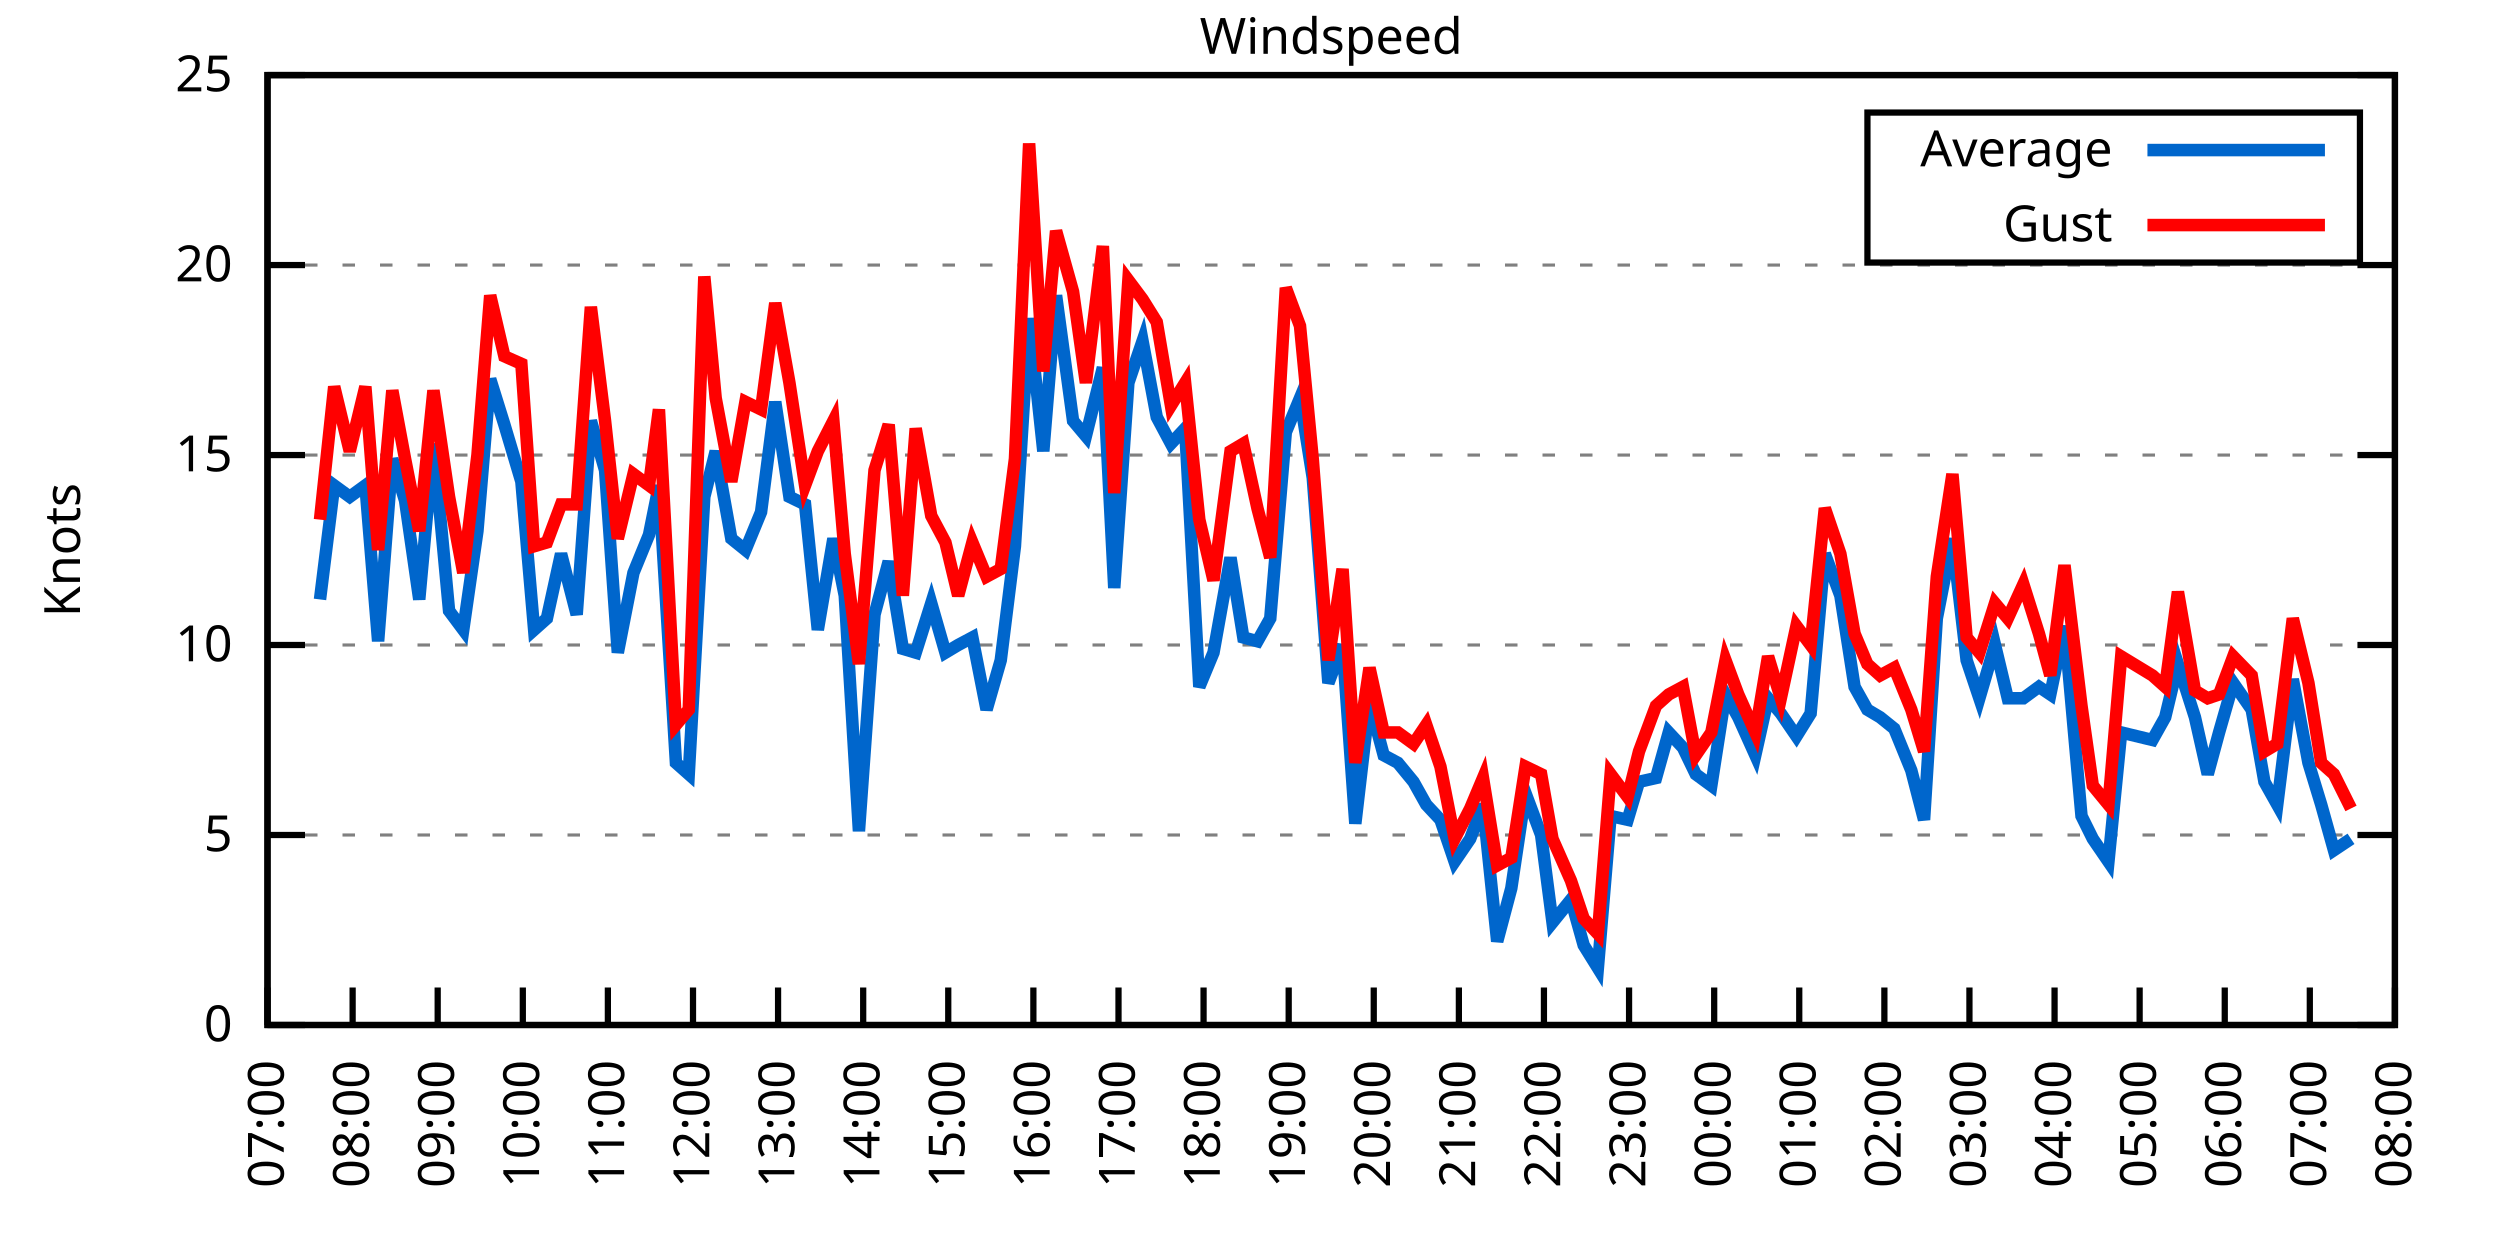
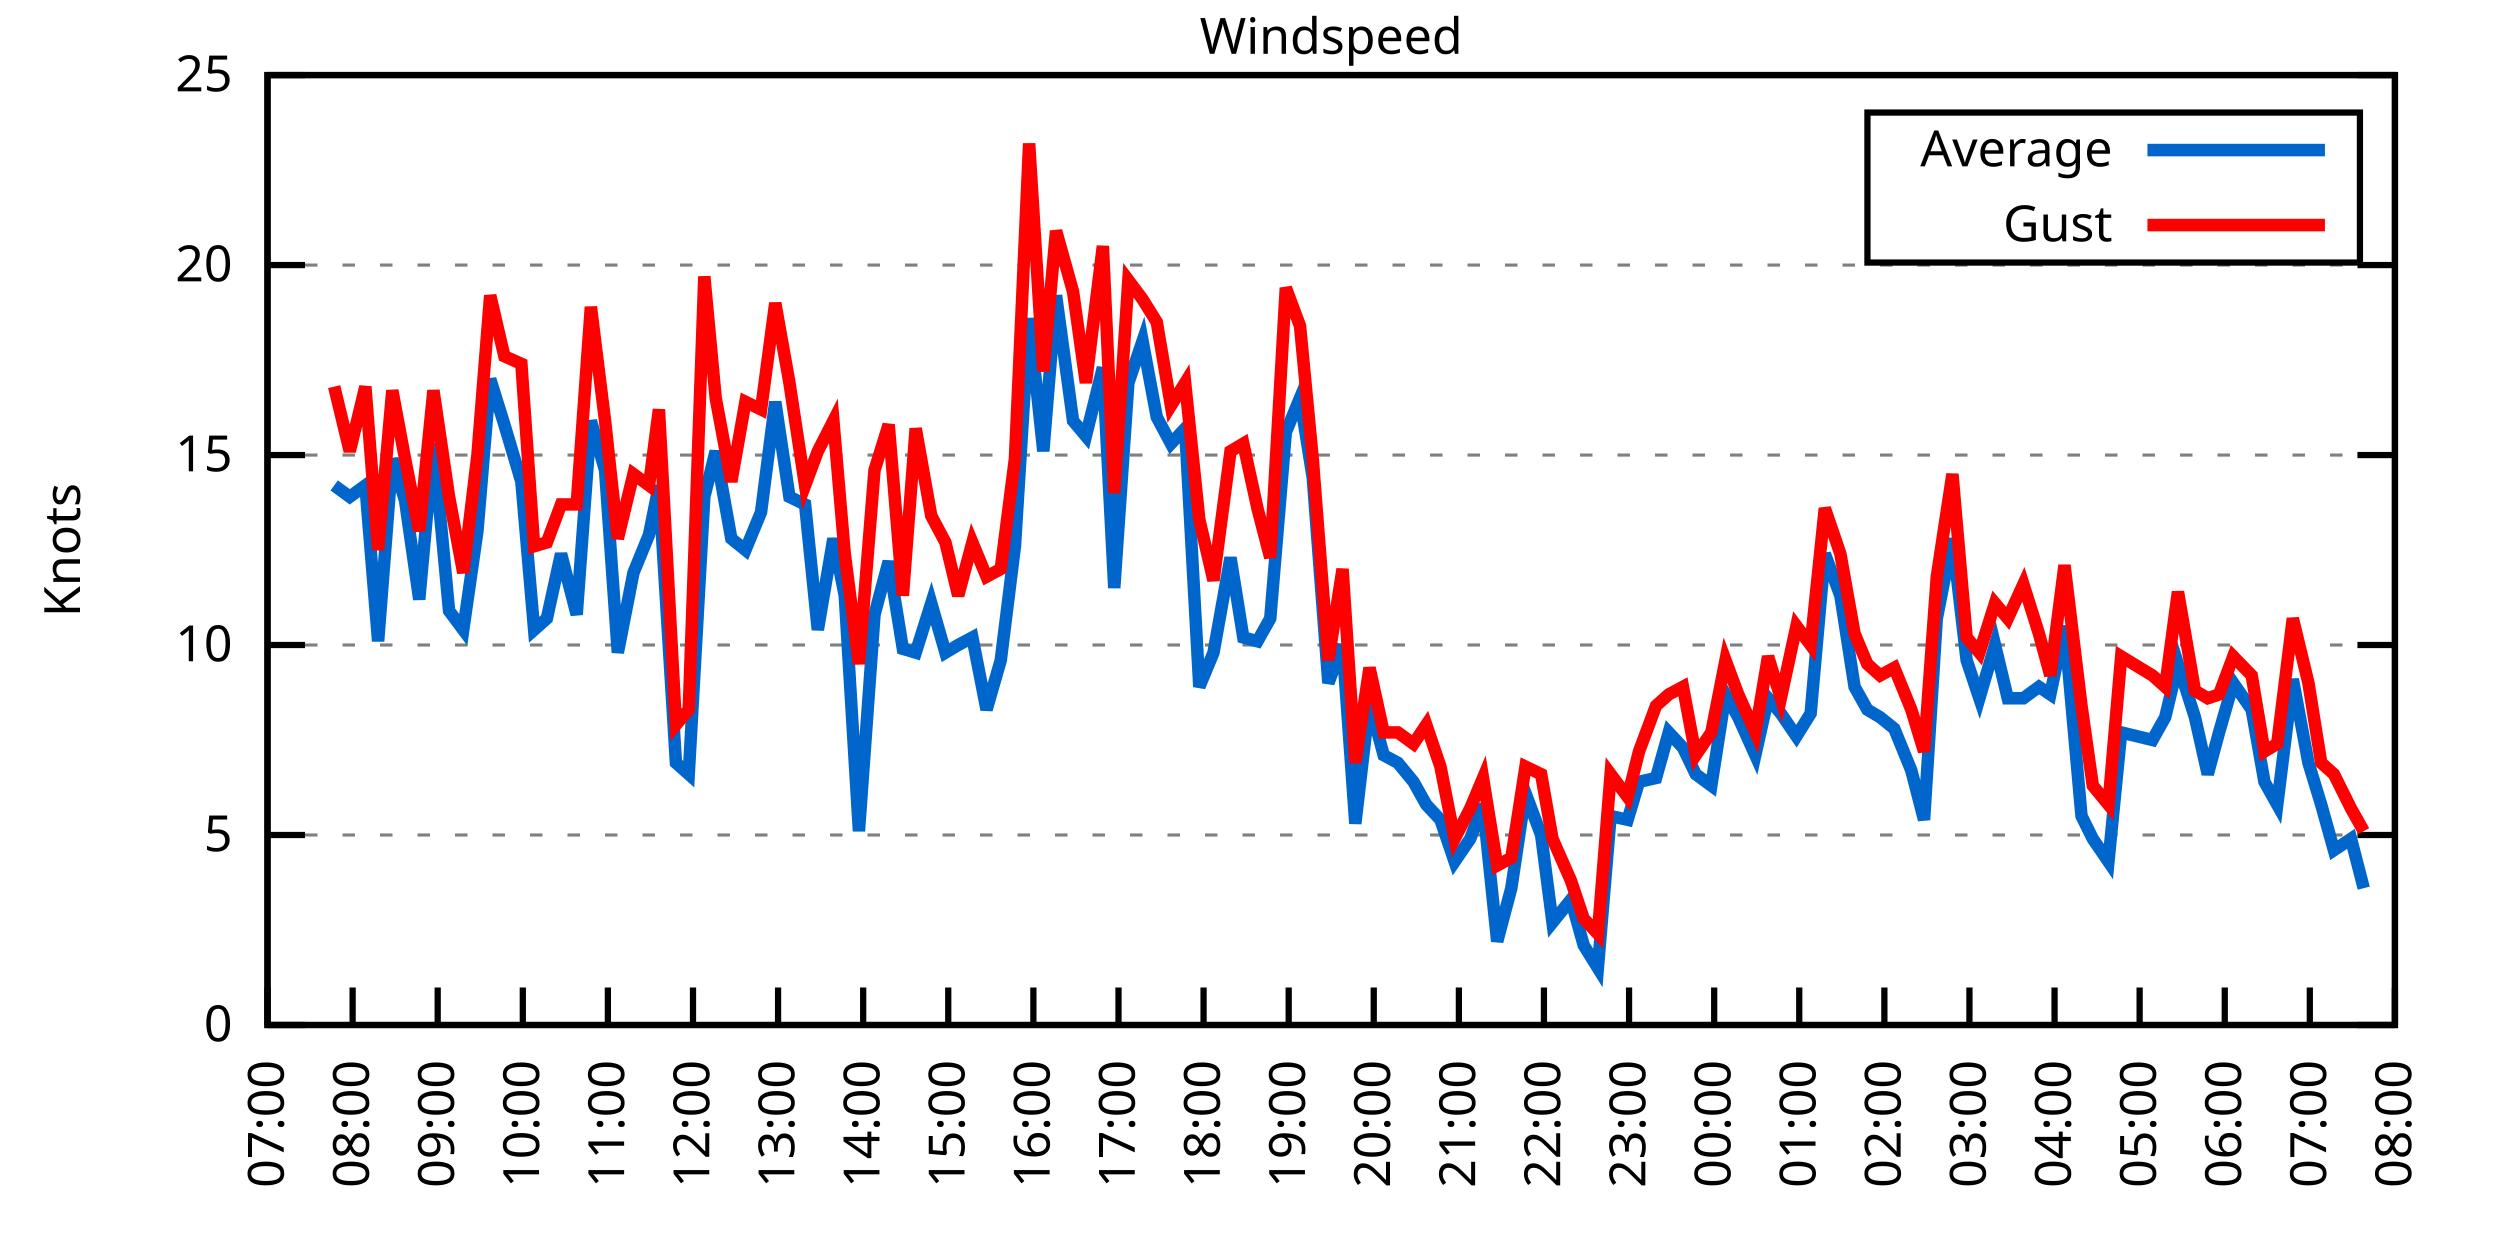
<svg xmlns="http://www.w3.org/2000/svg" xmlns:xlink="http://www.w3.org/1999/xlink" width="400" height="200" viewBox="0 0 400 200">
  <g id="gnuplot_canvas">
    <rect x="0" y="0" width="400" height="200" fill="none" />
    <defs>
      <circle id="gpDot" r="0.5" stroke-width="0.5" stroke="currentColor" />
      <path id="gpPt0" stroke-width="0.333" stroke="currentColor" d="M-1,0 h2 M0,-1 v2" />
      <path id="gpPt1" stroke-width="0.333" stroke="currentColor" d="M-1,-1 L1,1 M1,-1 L-1,1" />
      <path id="gpPt2" stroke-width="0.333" stroke="currentColor" d="M-1,0 L1,0 M0,-1 L0,1 M-1,-1 L1,1 M-1,1 L1,-1" />
      <rect id="gpPt3" stroke-width="0.333" stroke="currentColor" x="-1" y="-1" width="2" height="2" />
      <rect id="gpPt4" stroke-width="0.333" stroke="currentColor" fill="currentColor" x="-1" y="-1" width="2" height="2" />
      <circle id="gpPt5" stroke-width="0.333" stroke="currentColor" cx="0" cy="0" r="1" />
      <use xlink:href="#gpPt5" id="gpPt6" fill="currentColor" stroke="none" />
      <path id="gpPt7" stroke-width="0.333" stroke="currentColor" d="M0,-1.33 L-1.33,0.67 L1.33,0.67 z" />
      <use xlink:href="#gpPt7" id="gpPt8" fill="currentColor" stroke="none" />
      <use xlink:href="#gpPt7" id="gpPt9" stroke="currentColor" transform="rotate(180)" />
      <use xlink:href="#gpPt9" id="gpPt10" fill="currentColor" stroke="none" />
      <use xlink:href="#gpPt3" id="gpPt11" stroke="currentColor" transform="rotate(45)" />
      <use xlink:href="#gpPt11" id="gpPt12" fill="currentColor" stroke="none" />
      <path id="gpPt13" stroke-width="0.333" stroke="currentColor" d="M0,1.330 L1.265,0.411 L0.782,-1.067 L-0.782,-1.076 L-1.265,0.411 z" />
      <use xlink:href="#gpPt13" id="gpPt14" fill="currentColor" stroke="none" />
      <filter id="textbox" filterUnits="objectBoundingBox" x="0" y="0" height="1" width="1">
        <feFlood flood-color="white" flood-opacity="1" result="bgnd" />
        <feComposite in="SourceGraphic" in2="bgnd" operator="atop" />
      </filter>
      <filter id="greybox" filterUnits="objectBoundingBox" x="0" y="0" height="1" width="1">
        <feFlood flood-color="lightgrey" flood-opacity="1" result="grey" />
        <feComposite in="SourceGraphic" in2="grey" operator="atop" />
      </filter>
    </defs>
    <g fill="none" color="white" stroke="currentColor" stroke-width="1.00" stroke-linecap="butt" stroke-linejoin="miter">
</g>
    <g fill="none" color="black" stroke="currentColor" stroke-width="1.00" stroke-linecap="butt" stroke-linejoin="miter">
      <g stroke="none" shape-rendering="crispEdges">
        <polygon fill="rgb(255, 255, 255)" points="42.80,164.00 383.18,164.00 383.18,12.02 42.80,12.02 " />
      </g>
    </g>
    <g fill="none" color="black" stroke="currentColor" stroke-width="1.00" stroke-linecap="butt" stroke-linejoin="miter">
</g>
    <g fill="none" color="black" stroke="black" stroke-width="0.50" stroke-linecap="butt" stroke-linejoin="miter">
</g>
    <g fill="none" color="gray" stroke="currentColor" stroke-width="0.50" stroke-linecap="butt" stroke-linejoin="miter">
      <path stroke="gray" stroke-dasharray="2,4" class="gridline" d="M42.80,164.00 L383.19,164.00  " />
    </g>
    <g fill="none" color="gray" stroke="gray" stroke-width="1.00" stroke-linecap="butt" stroke-linejoin="miter">
</g>
    <g fill="none" color="black" stroke="currentColor" stroke-width="1.00" stroke-linecap="butt" stroke-linejoin="miter">
      <path stroke="black" d="M42.80,164.00 L48.80,164.00 M383.19,164.00 L377.19,164.00  " />
      <g transform="translate(37.20,166.60)" stroke="none" fill="black" font-family="Sans" font-size="8.00" text-anchor="end">
        <text>
          <tspan font-family="Sans"> 0</tspan>
        </text>
      </g>
    </g>
    <g fill="none" color="black" stroke="currentColor" stroke-width="1.00" stroke-linecap="butt" stroke-linejoin="miter">
</g>
    <g fill="none" color="black" stroke="black" stroke-width="0.50" stroke-linecap="butt" stroke-linejoin="miter">
</g>
    <g fill="none" color="gray" stroke="currentColor" stroke-width="0.50" stroke-linecap="butt" stroke-linejoin="miter">
      <path stroke="gray" stroke-dasharray="2,4" class="gridline" d="M42.80,133.60 L383.19,133.60  " />
    </g>
    <g fill="none" color="gray" stroke="gray" stroke-width="1.00" stroke-linecap="butt" stroke-linejoin="miter">
</g>
    <g fill="none" color="black" stroke="currentColor" stroke-width="1.00" stroke-linecap="butt" stroke-linejoin="miter">
      <path stroke="black" d="M42.80,133.60 L48.80,133.60 M383.19,133.60 L377.19,133.60  " />
      <g transform="translate(37.20,136.20)" stroke="none" fill="black" font-family="Sans" font-size="8.00" text-anchor="end">
        <text>
          <tspan font-family="Sans"> 5</tspan>
        </text>
      </g>
    </g>
    <g fill="none" color="black" stroke="currentColor" stroke-width="1.00" stroke-linecap="butt" stroke-linejoin="miter">
</g>
    <g fill="none" color="black" stroke="black" stroke-width="0.50" stroke-linecap="butt" stroke-linejoin="miter">
</g>
    <g fill="none" color="gray" stroke="currentColor" stroke-width="0.50" stroke-linecap="butt" stroke-linejoin="miter">
      <path stroke="gray" stroke-dasharray="2,4" class="gridline" d="M42.80,103.20 L383.19,103.20  " />
    </g>
    <g fill="none" color="gray" stroke="gray" stroke-width="1.00" stroke-linecap="butt" stroke-linejoin="miter">
</g>
    <g fill="none" color="black" stroke="currentColor" stroke-width="1.00" stroke-linecap="butt" stroke-linejoin="miter">
      <path stroke="black" d="M42.80,103.20 L48.80,103.20 M383.19,103.20 L377.19,103.20  " />
      <g transform="translate(37.20,105.80)" stroke="none" fill="black" font-family="Sans" font-size="8.00" text-anchor="end">
        <text>
          <tspan font-family="Sans"> 10</tspan>
        </text>
      </g>
    </g>
    <g fill="none" color="black" stroke="currentColor" stroke-width="1.00" stroke-linecap="butt" stroke-linejoin="miter">
</g>
    <g fill="none" color="black" stroke="black" stroke-width="0.50" stroke-linecap="butt" stroke-linejoin="miter">
</g>
    <g fill="none" color="gray" stroke="currentColor" stroke-width="0.50" stroke-linecap="butt" stroke-linejoin="miter">
      <path stroke="gray" stroke-dasharray="2,4" class="gridline" d="M42.80,72.81 L383.19,72.81  " />
    </g>
    <g fill="none" color="gray" stroke="gray" stroke-width="1.00" stroke-linecap="butt" stroke-linejoin="miter">
</g>
    <g fill="none" color="black" stroke="currentColor" stroke-width="1.00" stroke-linecap="butt" stroke-linejoin="miter">
      <path stroke="black" d="M42.80,72.81 L48.80,72.81 M383.19,72.81 L377.19,72.81  " />
      <g transform="translate(37.20,75.41)" stroke="none" fill="black" font-family="Sans" font-size="8.00" text-anchor="end">
        <text>
          <tspan font-family="Sans"> 15</tspan>
        </text>
      </g>
    </g>
    <g fill="none" color="black" stroke="currentColor" stroke-width="1.00" stroke-linecap="butt" stroke-linejoin="miter">
</g>
    <g fill="none" color="black" stroke="black" stroke-width="0.50" stroke-linecap="butt" stroke-linejoin="miter">
</g>
    <g fill="none" color="gray" stroke="currentColor" stroke-width="0.50" stroke-linecap="butt" stroke-linejoin="miter">
      <path stroke="gray" stroke-dasharray="2,4" class="gridline" d="M42.80,42.41 L383.19,42.41  " />
    </g>
    <g fill="none" color="gray" stroke="gray" stroke-width="1.00" stroke-linecap="butt" stroke-linejoin="miter">
</g>
    <g fill="none" color="black" stroke="currentColor" stroke-width="1.00" stroke-linecap="butt" stroke-linejoin="miter">
      <path stroke="black" d="M42.80,42.41 L48.80,42.41 M383.19,42.41 L377.19,42.41  " />
      <g transform="translate(37.20,45.01)" stroke="none" fill="black" font-family="Sans" font-size="8.00" text-anchor="end">
        <text>
          <tspan font-family="Sans"> 20</tspan>
        </text>
      </g>
    </g>
    <g fill="none" color="black" stroke="currentColor" stroke-width="1.00" stroke-linecap="butt" stroke-linejoin="miter">
</g>
    <g fill="none" color="black" stroke="black" stroke-width="0.50" stroke-linecap="butt" stroke-linejoin="miter">
</g>
    <g fill="none" color="gray" stroke="currentColor" stroke-width="0.50" stroke-linecap="butt" stroke-linejoin="miter">
      <path stroke="gray" stroke-dasharray="2,4" class="gridline" d="M42.80,12.01 L383.19,12.01  " />
    </g>
    <g fill="none" color="gray" stroke="gray" stroke-width="1.00" stroke-linecap="butt" stroke-linejoin="miter">
</g>
    <g fill="none" color="black" stroke="currentColor" stroke-width="1.00" stroke-linecap="butt" stroke-linejoin="miter">
      <path stroke="black" d="M42.80,12.01 L48.80,12.01 M383.19,12.01 L377.19,12.01  " />
      <g transform="translate(37.20,14.61)" stroke="none" fill="black" font-family="Sans" font-size="8.00" text-anchor="end">
        <text>
          <tspan font-family="Sans"> 25</tspan>
        </text>
      </g>
    </g>
    <g fill="none" color="black" stroke="currentColor" stroke-width="1.00" stroke-linecap="butt" stroke-linejoin="miter">
      <path stroke="black" d="M42.80,164.00 L42.80,158.00  " />
      <g transform="translate(45.40,169.60) rotate(270.00)" stroke="none" fill="black" font-family="Sans" font-size="8.00" text-anchor="end">
        <text>
          <tspan font-family="Sans">07:00</tspan>
        </text>
      </g>
    </g>
    <g fill="none" color="black" stroke="currentColor" stroke-width="1.00" stroke-linecap="butt" stroke-linejoin="miter">
      <path stroke="black" d="M56.42,164.00 L56.42,158.00  " />
      <g transform="translate(59.02,169.60) rotate(270.00)" stroke="none" fill="black" font-family="Sans" font-size="8.00" text-anchor="end">
        <text>
          <tspan font-family="Sans">08:00</tspan>
        </text>
      </g>
    </g>
    <g fill="none" color="black" stroke="currentColor" stroke-width="1.00" stroke-linecap="butt" stroke-linejoin="miter">
      <path stroke="black" d="M70.03,164.00 L70.03,158.00  " />
      <g transform="translate(72.63,169.60) rotate(270.00)" stroke="none" fill="black" font-family="Sans" font-size="8.00" text-anchor="end">
        <text>
          <tspan font-family="Sans">09:00</tspan>
        </text>
      </g>
    </g>
    <g fill="none" color="black" stroke="currentColor" stroke-width="1.00" stroke-linecap="butt" stroke-linejoin="miter">
      <path stroke="black" d="M83.65,164.00 L83.65,158.00  " />
      <g transform="translate(86.25,169.60) rotate(270.00)" stroke="none" fill="black" font-family="Sans" font-size="8.00" text-anchor="end">
        <text>
          <tspan font-family="Sans">10:00</tspan>
        </text>
      </g>
    </g>
    <g fill="none" color="black" stroke="currentColor" stroke-width="1.00" stroke-linecap="butt" stroke-linejoin="miter">
      <path stroke="black" d="M97.26,164.00 L97.26,158.00  " />
      <g transform="translate(99.86,169.60) rotate(270.00)" stroke="none" fill="black" font-family="Sans" font-size="8.00" text-anchor="end">
        <text>
          <tspan font-family="Sans">11:00</tspan>
        </text>
      </g>
    </g>
    <g fill="none" color="black" stroke="currentColor" stroke-width="1.00" stroke-linecap="butt" stroke-linejoin="miter">
      <path stroke="black" d="M110.88,164.00 L110.88,158.00  " />
      <g transform="translate(113.48,169.60) rotate(270.00)" stroke="none" fill="black" font-family="Sans" font-size="8.00" text-anchor="end">
        <text>
          <tspan font-family="Sans">12:00</tspan>
        </text>
      </g>
    </g>
    <g fill="none" color="black" stroke="currentColor" stroke-width="1.00" stroke-linecap="butt" stroke-linejoin="miter">
      <path stroke="black" d="M124.49,164.00 L124.49,158.00  " />
      <g transform="translate(127.09,169.60) rotate(270.00)" stroke="none" fill="black" font-family="Sans" font-size="8.00" text-anchor="end">
        <text>
          <tspan font-family="Sans">13:00</tspan>
        </text>
      </g>
    </g>
    <g fill="none" color="black" stroke="currentColor" stroke-width="1.00" stroke-linecap="butt" stroke-linejoin="miter">
      <path stroke="black" d="M138.11,164.00 L138.11,158.00  " />
      <g transform="translate(140.71,169.60) rotate(270.00)" stroke="none" fill="black" font-family="Sans" font-size="8.00" text-anchor="end">
        <text>
          <tspan font-family="Sans">14:00</tspan>
        </text>
      </g>
    </g>
    <g fill="none" color="black" stroke="currentColor" stroke-width="1.00" stroke-linecap="butt" stroke-linejoin="miter">
      <path stroke="black" d="M151.72,164.00 L151.72,158.00  " />
      <g transform="translate(154.32,169.60) rotate(270.00)" stroke="none" fill="black" font-family="Sans" font-size="8.00" text-anchor="end">
        <text>
          <tspan font-family="Sans">15:00</tspan>
        </text>
      </g>
    </g>
    <g fill="none" color="black" stroke="currentColor" stroke-width="1.00" stroke-linecap="butt" stroke-linejoin="miter">
      <path stroke="black" d="M165.34,164.00 L165.34,158.00  " />
      <g transform="translate(167.94,169.60) rotate(270.00)" stroke="none" fill="black" font-family="Sans" font-size="8.00" text-anchor="end">
        <text>
          <tspan font-family="Sans">16:00</tspan>
        </text>
      </g>
    </g>
    <g fill="none" color="black" stroke="currentColor" stroke-width="1.00" stroke-linecap="butt" stroke-linejoin="miter">
      <path stroke="black" d="M178.96,164.00 L178.96,158.00  " />
      <g transform="translate(181.56,169.60) rotate(270.00)" stroke="none" fill="black" font-family="Sans" font-size="8.00" text-anchor="end">
        <text>
          <tspan font-family="Sans">17:00</tspan>
        </text>
      </g>
    </g>
    <g fill="none" color="black" stroke="currentColor" stroke-width="1.00" stroke-linecap="butt" stroke-linejoin="miter">
      <path stroke="black" d="M192.57,164.00 L192.57,158.00  " />
      <g transform="translate(195.17,169.60) rotate(270.00)" stroke="none" fill="black" font-family="Sans" font-size="8.00" text-anchor="end">
        <text>
          <tspan font-family="Sans">18:00</tspan>
        </text>
      </g>
    </g>
    <g fill="none" color="black" stroke="currentColor" stroke-width="1.00" stroke-linecap="butt" stroke-linejoin="miter">
      <path stroke="black" d="M206.19,164.00 L206.19,158.00  " />
      <g transform="translate(208.79,169.60) rotate(270.00)" stroke="none" fill="black" font-family="Sans" font-size="8.00" text-anchor="end">
        <text>
          <tspan font-family="Sans">19:00</tspan>
        </text>
      </g>
    </g>
    <g fill="none" color="black" stroke="currentColor" stroke-width="1.00" stroke-linecap="butt" stroke-linejoin="miter">
      <path stroke="black" d="M219.80,164.00 L219.80,158.00  " />
      <g transform="translate(222.40,169.60) rotate(270.00)" stroke="none" fill="black" font-family="Sans" font-size="8.00" text-anchor="end">
        <text>
          <tspan font-family="Sans">20:00</tspan>
        </text>
      </g>
    </g>
    <g fill="none" color="black" stroke="currentColor" stroke-width="1.00" stroke-linecap="butt" stroke-linejoin="miter">
      <path stroke="black" d="M233.42,164.00 L233.42,158.00  " />
      <g transform="translate(236.02,169.60) rotate(270.00)" stroke="none" fill="black" font-family="Sans" font-size="8.00" text-anchor="end">
        <text>
          <tspan font-family="Sans">21:00</tspan>
        </text>
      </g>
    </g>
    <g fill="none" color="black" stroke="currentColor" stroke-width="1.00" stroke-linecap="butt" stroke-linejoin="miter">
      <path stroke="black" d="M247.03,164.00 L247.03,158.00  " />
      <g transform="translate(249.63,169.60) rotate(270.00)" stroke="none" fill="black" font-family="Sans" font-size="8.00" text-anchor="end">
        <text>
          <tspan font-family="Sans">22:00</tspan>
        </text>
      </g>
    </g>
    <g fill="none" color="black" stroke="currentColor" stroke-width="1.00" stroke-linecap="butt" stroke-linejoin="miter">
      <path stroke="black" d="M260.65,164.00 L260.65,158.00  " />
      <g transform="translate(263.25,169.60) rotate(270.00)" stroke="none" fill="black" font-family="Sans" font-size="8.00" text-anchor="end">
        <text>
          <tspan font-family="Sans">23:00</tspan>
        </text>
      </g>
    </g>
    <g fill="none" color="black" stroke="currentColor" stroke-width="1.00" stroke-linecap="butt" stroke-linejoin="miter">
      <path stroke="black" d="M274.27,164.00 L274.27,158.00  " />
      <g transform="translate(276.87,169.60) rotate(270.00)" stroke="none" fill="black" font-family="Sans" font-size="8.00" text-anchor="end">
        <text>
          <tspan font-family="Sans">00:00</tspan>
        </text>
      </g>
    </g>
    <g fill="none" color="black" stroke="currentColor" stroke-width="1.00" stroke-linecap="butt" stroke-linejoin="miter">
      <path stroke="black" d="M287.88,164.00 L287.88,158.00  " />
      <g transform="translate(290.48,169.60) rotate(270.00)" stroke="none" fill="black" font-family="Sans" font-size="8.00" text-anchor="end">
        <text>
          <tspan font-family="Sans">01:00</tspan>
        </text>
      </g>
    </g>
    <g fill="none" color="black" stroke="currentColor" stroke-width="1.00" stroke-linecap="butt" stroke-linejoin="miter">
      <path stroke="black" d="M301.50,164.00 L301.50,158.00  " />
      <g transform="translate(304.10,169.60) rotate(270.00)" stroke="none" fill="black" font-family="Sans" font-size="8.00" text-anchor="end">
        <text>
          <tspan font-family="Sans">02:00</tspan>
        </text>
      </g>
    </g>
    <g fill="none" color="black" stroke="currentColor" stroke-width="1.00" stroke-linecap="butt" stroke-linejoin="miter">
      <path stroke="black" d="M315.11,164.00 L315.11,158.00  " />
      <g transform="translate(317.71,169.60) rotate(270.00)" stroke="none" fill="black" font-family="Sans" font-size="8.00" text-anchor="end">
        <text>
          <tspan font-family="Sans">03:00</tspan>
        </text>
      </g>
    </g>
    <g fill="none" color="black" stroke="currentColor" stroke-width="1.00" stroke-linecap="butt" stroke-linejoin="miter">
      <path stroke="black" d="M328.73,164.00 L328.73,158.00  " />
      <g transform="translate(331.33,169.60) rotate(270.00)" stroke="none" fill="black" font-family="Sans" font-size="8.00" text-anchor="end">
        <text>
          <tspan font-family="Sans">04:00</tspan>
        </text>
      </g>
    </g>
    <g fill="none" color="black" stroke="currentColor" stroke-width="1.00" stroke-linecap="butt" stroke-linejoin="miter">
      <path stroke="black" d="M342.34,164.00 L342.34,158.00  " />
      <g transform="translate(344.94,169.60) rotate(270.00)" stroke="none" fill="black" font-family="Sans" font-size="8.00" text-anchor="end">
        <text>
          <tspan font-family="Sans">05:00</tspan>
        </text>
      </g>
    </g>
    <g fill="none" color="black" stroke="currentColor" stroke-width="1.00" stroke-linecap="butt" stroke-linejoin="miter">
      <path stroke="black" d="M355.96,164.00 L355.96,158.00  " />
      <g transform="translate(358.56,169.60) rotate(270.00)" stroke="none" fill="black" font-family="Sans" font-size="8.00" text-anchor="end">
        <text>
          <tspan font-family="Sans">06:00</tspan>
        </text>
      </g>
    </g>
    <g fill="none" color="black" stroke="currentColor" stroke-width="1.00" stroke-linecap="butt" stroke-linejoin="miter">
      <path stroke="black" d="M369.57,164.00 L369.57,158.00  " />
      <g transform="translate(372.17,169.60) rotate(270.00)" stroke="none" fill="black" font-family="Sans" font-size="8.00" text-anchor="end">
        <text>
          <tspan font-family="Sans">07:00</tspan>
        </text>
      </g>
    </g>
    <g fill="none" color="black" stroke="currentColor" stroke-width="1.00" stroke-linecap="butt" stroke-linejoin="miter">
      <path stroke="black" d="M383.19,164.00 L383.19,158.00  " />
      <g transform="translate(385.79,169.60) rotate(270.00)" stroke="none" fill="black" font-family="Sans" font-size="8.00" text-anchor="end">
        <text>
          <tspan font-family="Sans">08:00</tspan>
        </text>
      </g>
    </g>
    <g fill="none" color="black" stroke="currentColor" stroke-width="1.00" stroke-linecap="butt" stroke-linejoin="miter">
</g>
    <g fill="none" color="black" stroke="currentColor" stroke-width="1.00" stroke-linecap="butt" stroke-linejoin="miter">
      <path stroke="black" d="M42.80,12.01 L42.80,164.00 L383.19,164.00 L383.19,12.01 L42.80,12.01 Z  " />
    </g>
    <g fill="none" color="black" stroke="currentColor" stroke-width="1.00" stroke-linecap="butt" stroke-linejoin="miter">
</g>
    <g fill="none" color="black" stroke="currentColor" stroke-width="1.00" stroke-linecap="butt" stroke-linejoin="miter">
      <path stroke="black" d="M298.79,42.01 L298.79,18.01 L377.59,18.01 L377.59,42.01 L298.79,42.01 Z  " />
    </g>
    <g id="Windspeed_plot_1">
      <g fill="none" color="white" stroke="black" stroke-width="2.00" stroke-linecap="butt" stroke-linejoin="miter">
</g>
      <g fill="none" color="black" stroke="currentColor" stroke-width="2.00" stroke-linecap="butt" stroke-linejoin="miter">
        <g transform="translate(337.99,26.61)" stroke="none" fill="black" font-family="Sans" font-size="8.00" text-anchor="end">
          <text>
            <tspan font-family="Sans">Average</tspan>
          </text>
        </g>
      </g>
      <g fill="none" color="black" stroke="currentColor" stroke-width="2.00" stroke-linecap="butt" stroke-linejoin="miter">
-         <path stroke="rgb(  0, 102, 204)" d="M343.59,24.01 L371.99,24.01 M51.20,95.91 L53.47,77.67 L55.96,79.49 L58.46,77.67 L60.50,102.60 L62.77,73.41   L64.81,80.10 L67.08,95.91 L69.35,70.98 L71.85,97.73 L74.12,100.77 L76.39,84.97 L78.43,60.65 L80.70,67.94   L83.42,77.06 L85.46,100.77 L87.50,98.95 L89.77,88.61 L92.27,98.34 L94.54,67.33 L96.81,75.24 L98.85,104.42   L101.35,91.65 L103.84,85.57 L105.43,77.67 L108.15,122.05 L110.20,123.87 L112.69,79.49 L114.51,72.20 L117.01,86.18   L119.27,88.00 L121.77,81.93 L124.04,64.29 L126.31,79.49 L128.81,80.71 L130.85,100.77 L133.34,86.18 L135.16,95.30   L137.43,132.99 L139.92,98.34 L142.19,89.83 L144.46,103.81 L146.51,104.42 L149.00,96.52 L151.27,104.42 L153.31,103.20   L155.58,101.99 L157.85,113.54 L160.12,105.64 L162.39,87.40 L164.66,50.92 L166.93,72.20 L168.97,47.27 L171.69,67.33   L173.74,69.77 L176.46,58.82 L178.28,94.08 L180.54,61.25 L182.81,54.57 L185.08,66.73 L187.35,70.98 L189.62,68.55   L191.89,109.89 L194.16,104.42 L196.88,89.22 L198.93,101.99 L201.19,102.60 L203.24,98.95 L205.73,69.16 L208.00,63.69   L210.04,76.45 L212.54,109.28 L214.81,103.20 L216.85,131.78 L219.12,112.32 L221.39,120.83 L223.66,122.05 L226.16,125.09   L228.20,128.74 L230.47,131.17 L232.74,137.86 L235.23,134.21 L237.28,128.74 L239.55,150.62 L241.81,142.11 L244.08,126.91   L246.58,133.60 L248.40,147.59 L251.35,143.94 L253.39,151.23 L255.66,154.88 L257.70,130.56 L260.42,131.17 L262.24,125.09   L264.96,124.48 L267.00,117.19 L269.27,119.62 L271.32,123.87 L273.81,125.70 L276.08,111.11 L278.12,114.76 L280.85,120.83   L282.89,111.72 L284.93,114.15 L287.43,117.80 L289.70,114.15 L291.97,88.61 L294.46,95.30 L296.73,109.89 L298.77,113.54   L300.82,114.76 L303.08,116.58 L305.81,123.27 L307.85,131.17 L309.89,98.95 L312.39,86.18 L314.66,105.64 L316.70,111.72   L319.20,103.20 L321.24,111.72 L323.74,111.72 L326.23,109.89 L328.05,111.11 L330.32,100.16 L333.04,130.56 L334.85,134.21   L337.35,137.86 L339.39,117.19 L344.39,118.40 L346.43,114.76 L348.47,106.24 L351.19,114.76 L353.24,123.87 L355.05,117.19   L357.32,109.28 L360.27,113.54 L362.31,125.09 L364.36,128.74 L366.85,108.68 L369.35,122.05 L371.39,128.74 L373.43,136.03   L376.16,134.21  " />
+         <path stroke="rgb(  0, 102, 204)" d="M343.59,24.01 L371.99,24.01 M53.47,77.67 L55.96,79.49 L58.46,77.67 L60.50,102.60 L62.77,73.41 L64.81,80.10   L67.08,95.91 L69.35,70.98 L71.85,97.73 L74.12,100.77 L76.39,84.97 L78.43,60.65 L80.70,67.94 L83.42,77.06   L85.46,100.77 L87.50,98.95 L89.77,88.61 L92.27,98.34 L94.54,67.33 L96.81,75.24 L98.85,104.42 L101.35,91.65   L103.84,85.57 L105.43,77.67 L108.15,122.05 L110.20,123.87 L112.69,79.49 L114.51,72.20 L117.01,86.18 L119.27,88.00   L121.77,81.93 L124.04,64.29 L126.31,79.49 L128.81,80.71 L130.85,100.77 L133.34,86.18 L135.16,95.30 L137.43,132.99   L139.92,98.34 L142.19,89.83 L144.46,103.81 L146.51,104.42 L149.00,96.52 L151.27,104.42 L153.31,103.20 L155.58,101.99   L157.85,113.54 L160.12,105.64 L162.39,87.40 L164.66,50.92 L166.93,72.20 L168.97,47.27 L171.69,67.33 L173.74,69.77   L176.46,58.82 L178.28,94.08 L180.54,61.25 L182.81,54.57 L185.08,66.73 L187.35,70.98 L189.62,68.55 L191.89,109.89   L194.16,104.42 L196.88,89.22 L198.93,101.99 L201.19,102.60 L203.24,98.95 L205.73,69.16 L208.00,63.69 L210.04,76.45   L212.54,109.28 L214.81,103.20 L216.85,131.78 L219.12,112.32 L221.39,120.83 L223.66,122.05 L226.16,125.09 L228.20,128.74   L230.47,131.17 L232.74,137.86 L235.23,134.21 L237.28,128.74 L239.55,150.62 L241.81,142.11 L244.08,126.91 L246.58,133.60   L248.40,147.59 L251.35,143.94 L253.39,151.23 L255.66,154.88 L257.70,130.56 L260.42,131.17 L262.24,125.09 L264.96,124.48   L267.00,117.19 L269.27,119.62 L271.32,123.87 L273.81,125.70 L276.08,111.11 L278.12,114.76 L280.85,120.83 L282.89,111.72   L284.93,114.15 L287.43,117.80 L289.70,114.15 L291.97,88.61 L294.46,95.30 L296.73,109.89 L298.77,113.54 L300.82,114.76   L303.08,116.58 L305.81,123.27 L307.85,131.17 L309.89,98.95 L312.39,86.18 L314.66,105.64 L316.70,111.72 L319.20,103.20   L321.24,111.72 L323.74,111.72 L326.23,109.89 L328.05,111.11 L330.32,100.16 L333.04,130.56 L334.85,134.21 L337.35,137.86   L339.39,117.19 L344.39,118.40 L346.43,114.76 L348.47,106.24 L351.19,114.76 L353.24,123.87 L355.05,117.19 L357.32,109.28   L360.27,113.54 L362.31,125.09 L364.36,128.74 L366.85,108.68 L369.35,122.05 L371.39,128.74 L373.43,136.03 L376.16,134.21   L378.20,142.11  " />
      </g>
    </g>
    <g id="Windspeed_plot_2">
      <g fill="none" color="black" stroke="currentColor" stroke-width="2.00" stroke-linecap="butt" stroke-linejoin="miter">
        <g transform="translate(337.99,38.61)" stroke="none" fill="black" font-family="Sans" font-size="8.00" text-anchor="end">
          <text>
            <tspan font-family="Sans">Gust</tspan>
          </text>
        </g>
      </g>
      <g fill="none" color="black" stroke="currentColor" stroke-width="2.00" stroke-linecap="butt" stroke-linejoin="miter">
-         <path stroke="rgb(255,   0,   0)" d="M343.59,36.01 L371.99,36.01 M51.20,83.14 L53.47,61.86 L55.96,72.20 L58.46,61.86 L60.50,88.00 L62.77,62.47   L64.81,73.41 L67.08,84.97 L69.35,62.47 L71.85,79.49 L74.12,91.65 L76.39,72.81 L78.43,47.27 L80.70,57.00   L83.42,58.21 L85.46,87.40 L87.50,86.79 L89.77,80.71 L92.27,80.71 L94.54,49.10 L96.81,67.33 L98.85,86.18   L101.35,75.85 L103.84,77.67 L105.43,65.51 L108.15,115.97 L110.20,113.54 L112.69,44.23 L114.51,63.69 L117.01,77.06   L119.27,64.29 L121.77,65.51 L124.04,48.49 L126.31,61.25 L128.81,77.67 L130.85,72.20 L133.34,67.33 L135.16,88.61   L137.43,106.24 L139.92,75.24 L142.19,67.94 L144.46,95.30 L146.51,68.55 L149.00,82.53 L151.27,86.79 L153.31,95.30   L155.58,86.79 L157.85,92.26 L160.12,91.04 L162.39,73.41 L164.66,22.95 L166.93,59.43 L168.97,36.94 L171.69,46.66   L173.74,61.25 L176.46,39.37 L178.28,78.89 L180.54,44.84 L182.81,47.88 L185.08,51.53 L187.35,64.90 L189.62,61.25   L191.89,83.14 L194.16,92.87 L196.88,72.20 L198.93,70.98 L201.19,81.32 L203.24,89.22 L205.73,46.06 L208.00,52.14   L210.04,73.41 L212.54,105.64 L214.81,91.04 L216.85,122.05 L219.12,106.85 L221.39,117.19 L223.66,117.19 L226.16,119.01   L228.20,115.97 L230.47,122.66 L232.74,134.21 L235.23,129.35 L237.28,124.48 L239.55,138.47 L241.81,137.25 L244.08,122.66   L246.58,123.87 L248.40,134.21 L251.35,140.90 L253.39,146.98 L255.66,149.41 L257.70,123.87 L260.42,127.52 L262.24,120.23   L264.96,112.93 L267.00,111.11 L269.27,109.89 L271.32,120.83 L273.81,117.19 L276.08,105.64 L278.12,111.11 L280.85,117.19   L282.89,105.03 L284.93,111.72 L287.43,100.16 L289.70,103.20 L291.97,81.32 L294.46,88.61 L296.73,101.38 L298.77,106.24   L300.82,108.07 L303.08,106.85 L305.81,113.54 L307.85,120.23 L309.89,92.26 L312.39,75.85 L314.66,101.99 L316.70,104.42   L319.20,96.52 L321.24,98.95 L323.74,93.48 L326.23,101.38 L328.05,108.07 L330.32,90.44 L333.04,112.93 L334.85,125.70   L337.35,128.74 L339.39,105.03 L344.39,108.07 L346.43,109.89 L348.47,94.69 L351.19,110.50 L353.24,111.72 L355.05,111.11   L357.32,105.03 L360.27,108.07 L362.31,120.23 L364.36,119.01 L366.85,98.95 L369.35,109.28 L371.39,122.05 L373.43,123.87   L376.16,129.35  " />
+         <path stroke="rgb(255,   0,   0)" d="M343.59,36.01 L371.99,36.01 M53.47,61.86 L55.96,72.20 L58.46,61.86 L60.50,88.00 L62.77,62.47 L64.81,73.41   L67.08,84.97 L69.35,62.47 L71.85,79.49 L74.12,91.65 L76.39,72.81 L78.43,47.27 L80.70,57.00 L83.42,58.21   L85.46,87.40 L87.50,86.79 L89.77,80.71 L92.27,80.71 L94.54,49.10 L96.81,67.33 L98.85,86.18 L101.35,75.85   L103.84,77.67 L105.43,65.51 L108.15,115.97 L110.20,113.54 L112.69,44.23 L114.51,63.69 L117.01,77.06 L119.27,64.29   L121.77,65.51 L124.04,48.49 L126.31,61.25 L128.81,77.67 L130.85,72.20 L133.34,67.33 L135.16,88.61 L137.43,106.24   L139.92,75.24 L142.19,67.94 L144.46,95.30 L146.51,68.55 L149.00,82.53 L151.27,86.79 L153.31,95.30 L155.58,86.79   L157.85,92.26 L160.12,91.04 L162.39,73.41 L164.66,22.95 L166.93,59.43 L168.97,36.94 L171.69,46.66 L173.74,61.25   L176.46,39.37 L178.28,78.89 L180.54,44.84 L182.81,47.88 L185.08,51.53 L187.35,64.90 L189.62,61.25 L191.89,83.14   L194.16,92.87 L196.88,72.20 L198.93,70.98 L201.19,81.32 L203.24,89.22 L205.73,46.06 L208.00,52.14 L210.04,73.41   L212.54,105.64 L214.81,91.04 L216.85,122.05 L219.12,106.85 L221.39,117.19 L223.66,117.19 L226.16,119.01 L228.20,115.97   L230.47,122.66 L232.74,134.21 L235.23,129.35 L237.28,124.48 L239.55,138.47 L241.81,137.25 L244.08,122.66 L246.58,123.87   L248.40,134.21 L251.35,140.90 L253.39,146.98 L255.66,149.41 L257.70,123.87 L260.42,127.52 L262.24,120.23 L264.96,112.93   L267.00,111.11 L269.27,109.89 L271.32,120.83 L273.81,117.19 L276.08,105.64 L278.12,111.11 L280.85,117.19 L282.89,105.03   L284.93,111.72 L287.43,100.16 L289.70,103.20 L291.97,81.32 L294.46,88.61 L296.73,101.38 L298.77,106.24 L300.82,108.07   L303.08,106.85 L305.81,113.54 L307.85,120.23 L309.89,92.26 L312.39,75.85 L314.66,101.99 L316.70,104.42 L319.20,96.52   L321.24,98.95 L323.74,93.48 L326.23,101.38 L328.05,108.07 L330.32,90.44 L333.04,112.93 L334.85,125.70 L337.35,128.74   L339.39,105.03 L344.39,108.07 L346.43,109.89 L348.47,94.69 L351.19,110.50 L353.24,111.72 L355.05,111.11 L357.32,105.03   L360.27,108.07 L362.31,120.23 L364.36,119.01 L366.85,98.95 L369.35,109.28 L371.39,122.05 L373.43,123.87 L376.16,129.35   L378.20,132.99  " />
      </g>
    </g>
    <g fill="none" color="black" stroke="currentColor" stroke-width="2.00" stroke-linecap="butt" stroke-linejoin="miter">
</g>
    <g fill="none" color="black" stroke="black" stroke-width="1.00" stroke-linecap="butt" stroke-linejoin="miter">
</g>
    <g fill="none" color="black" stroke="currentColor" stroke-width="1.00" stroke-linecap="butt" stroke-linejoin="miter">
      <path stroke="black" d="M42.80,12.01 L42.80,164.00 L383.19,164.00 L383.19,12.01 L42.80,12.01 Z  " />
      <g transform="translate(12.80,88.01) rotate(270.00)" stroke="none" fill="black" font-family="Sans" font-size="8.00" text-anchor="middle">
        <text>
          <tspan font-family="Sans">Knots</tspan>
        </text>
      </g>
    </g>
    <g fill="none" color="black" stroke="currentColor" stroke-width="1.00" stroke-linecap="butt" stroke-linejoin="miter">
</g>
    <g fill="none" color="black" stroke="currentColor" stroke-width="1.00" stroke-linecap="butt" stroke-linejoin="miter">
      <g transform="translate(212.99,8.61)" stroke="none" fill="black" font-family="Sans" font-size="8.00" text-anchor="middle">
        <text>
          <tspan font-family="Sans">Windspeed</tspan>
        </text>
      </g>
    </g>
    <g fill="none" color="black" stroke="currentColor" stroke-width="1.00" stroke-linecap="butt" stroke-linejoin="miter">
</g>
  </g>
</svg>
